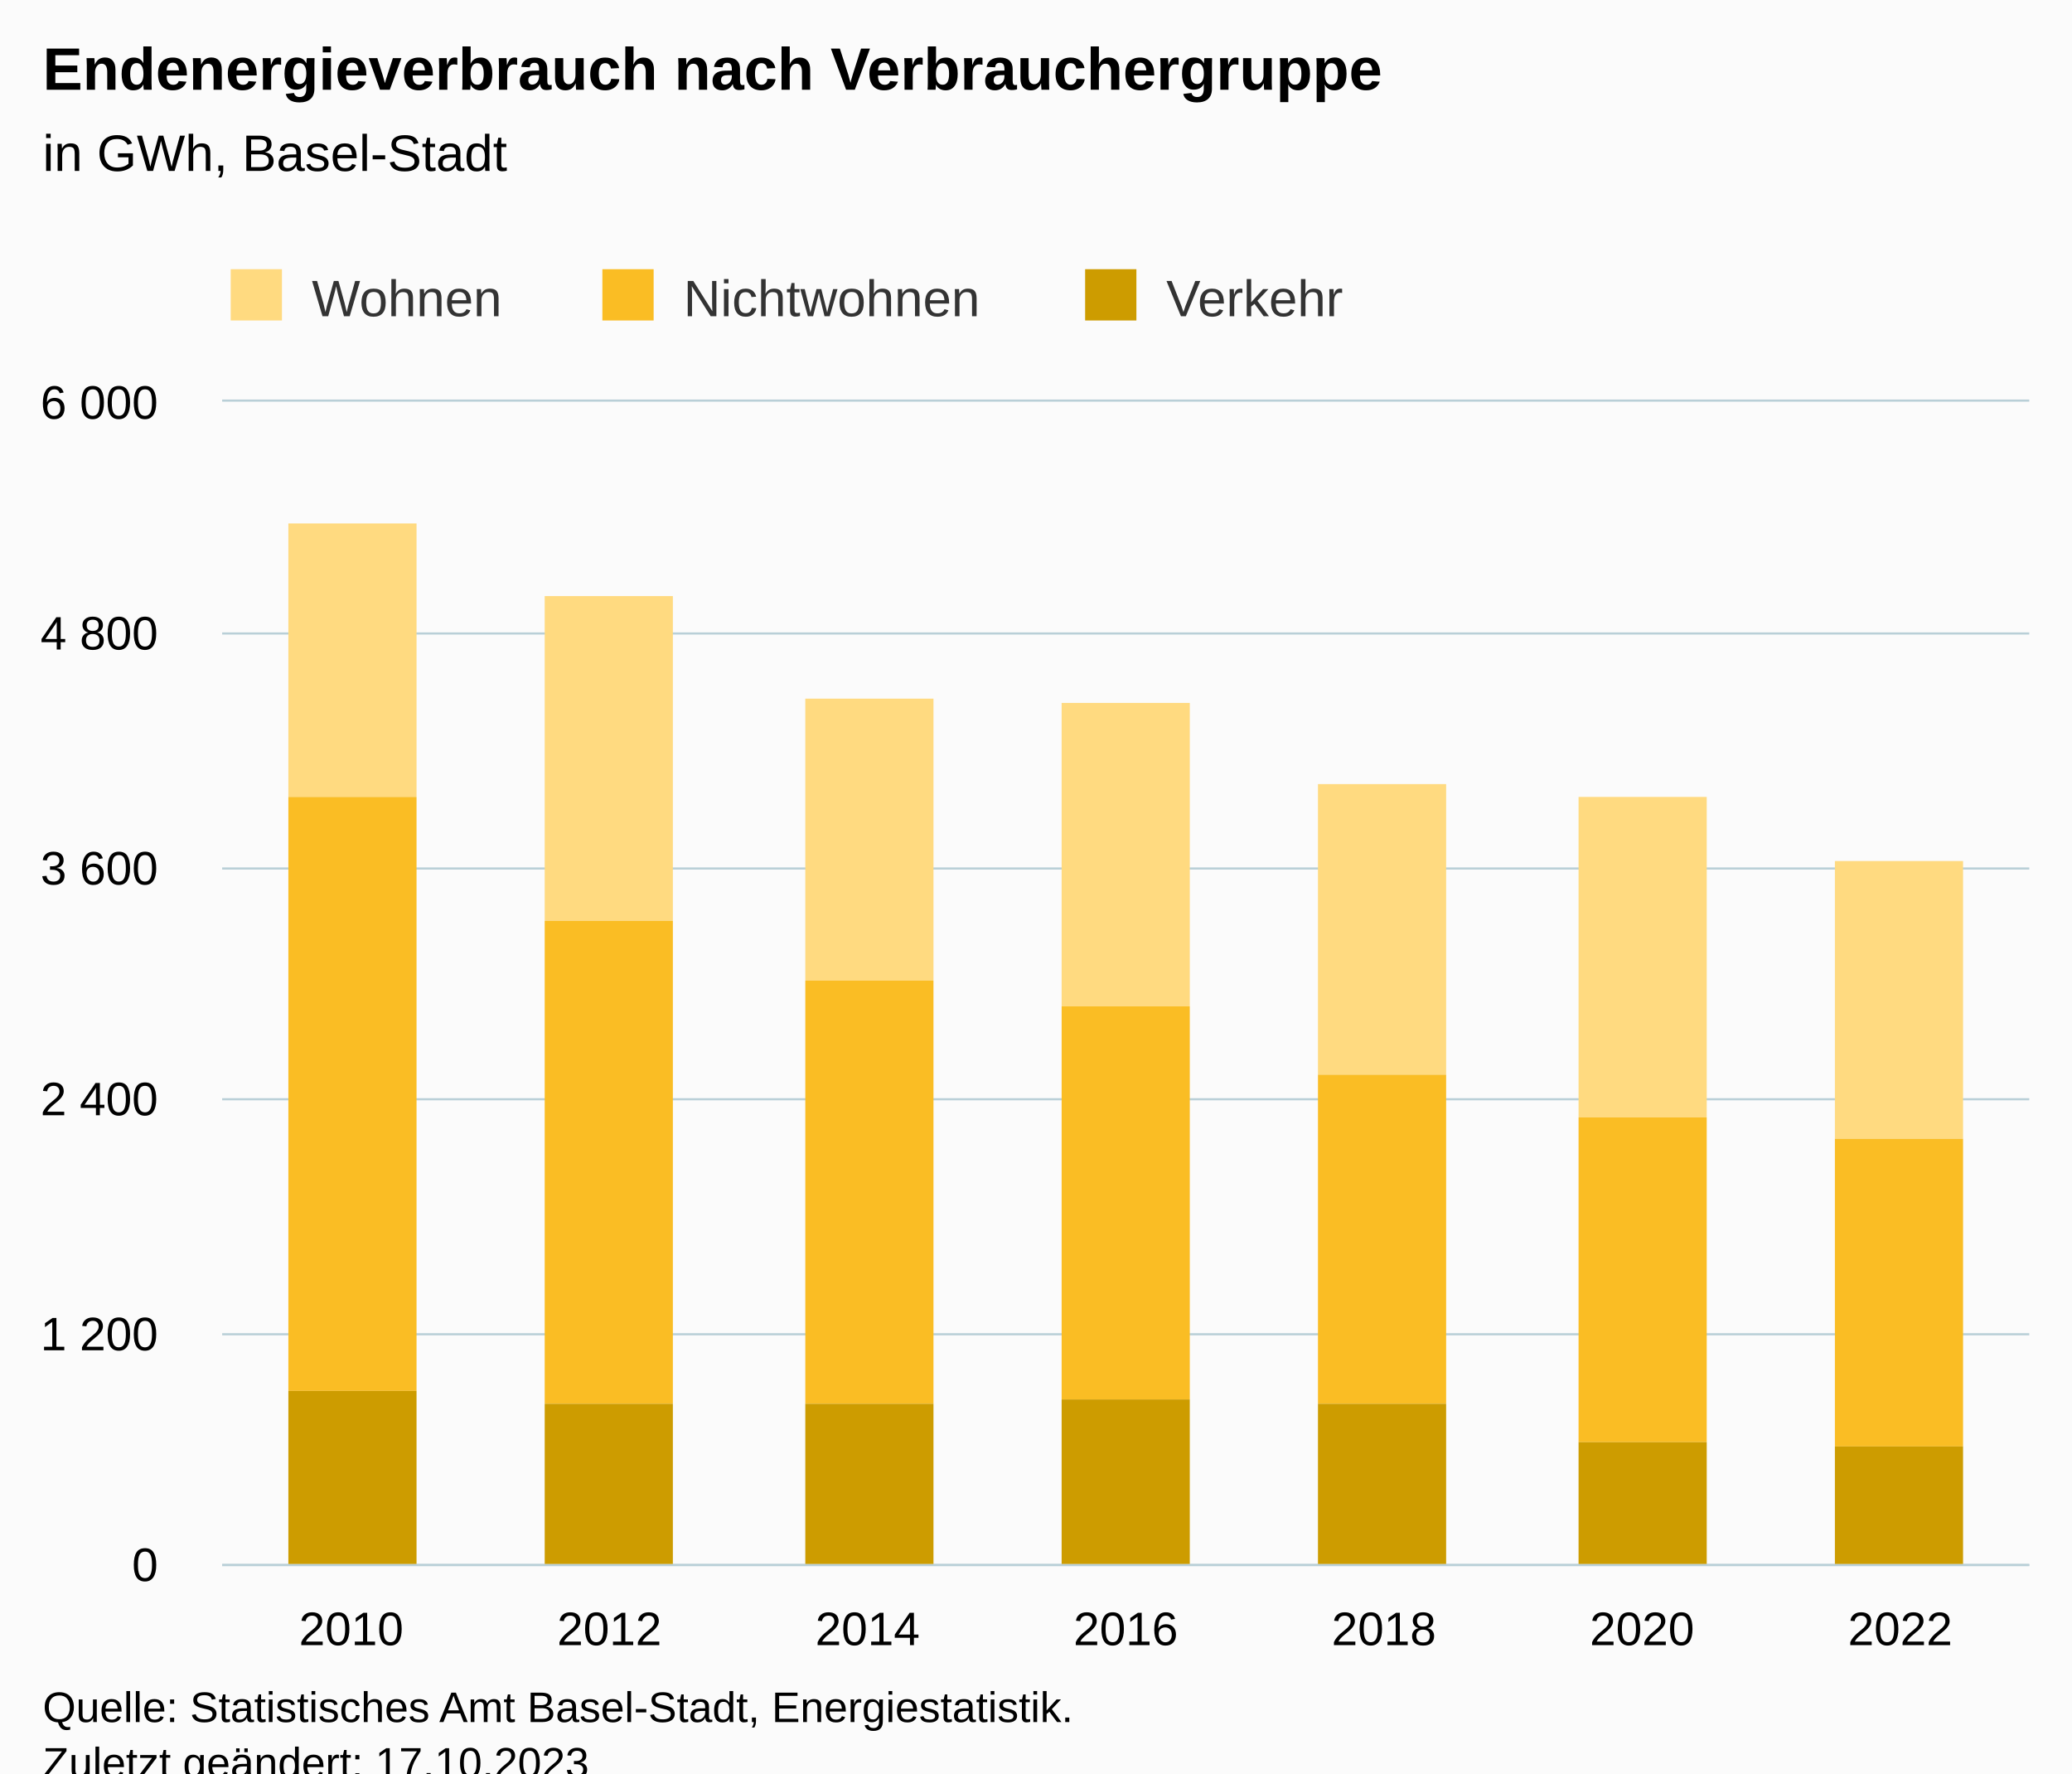
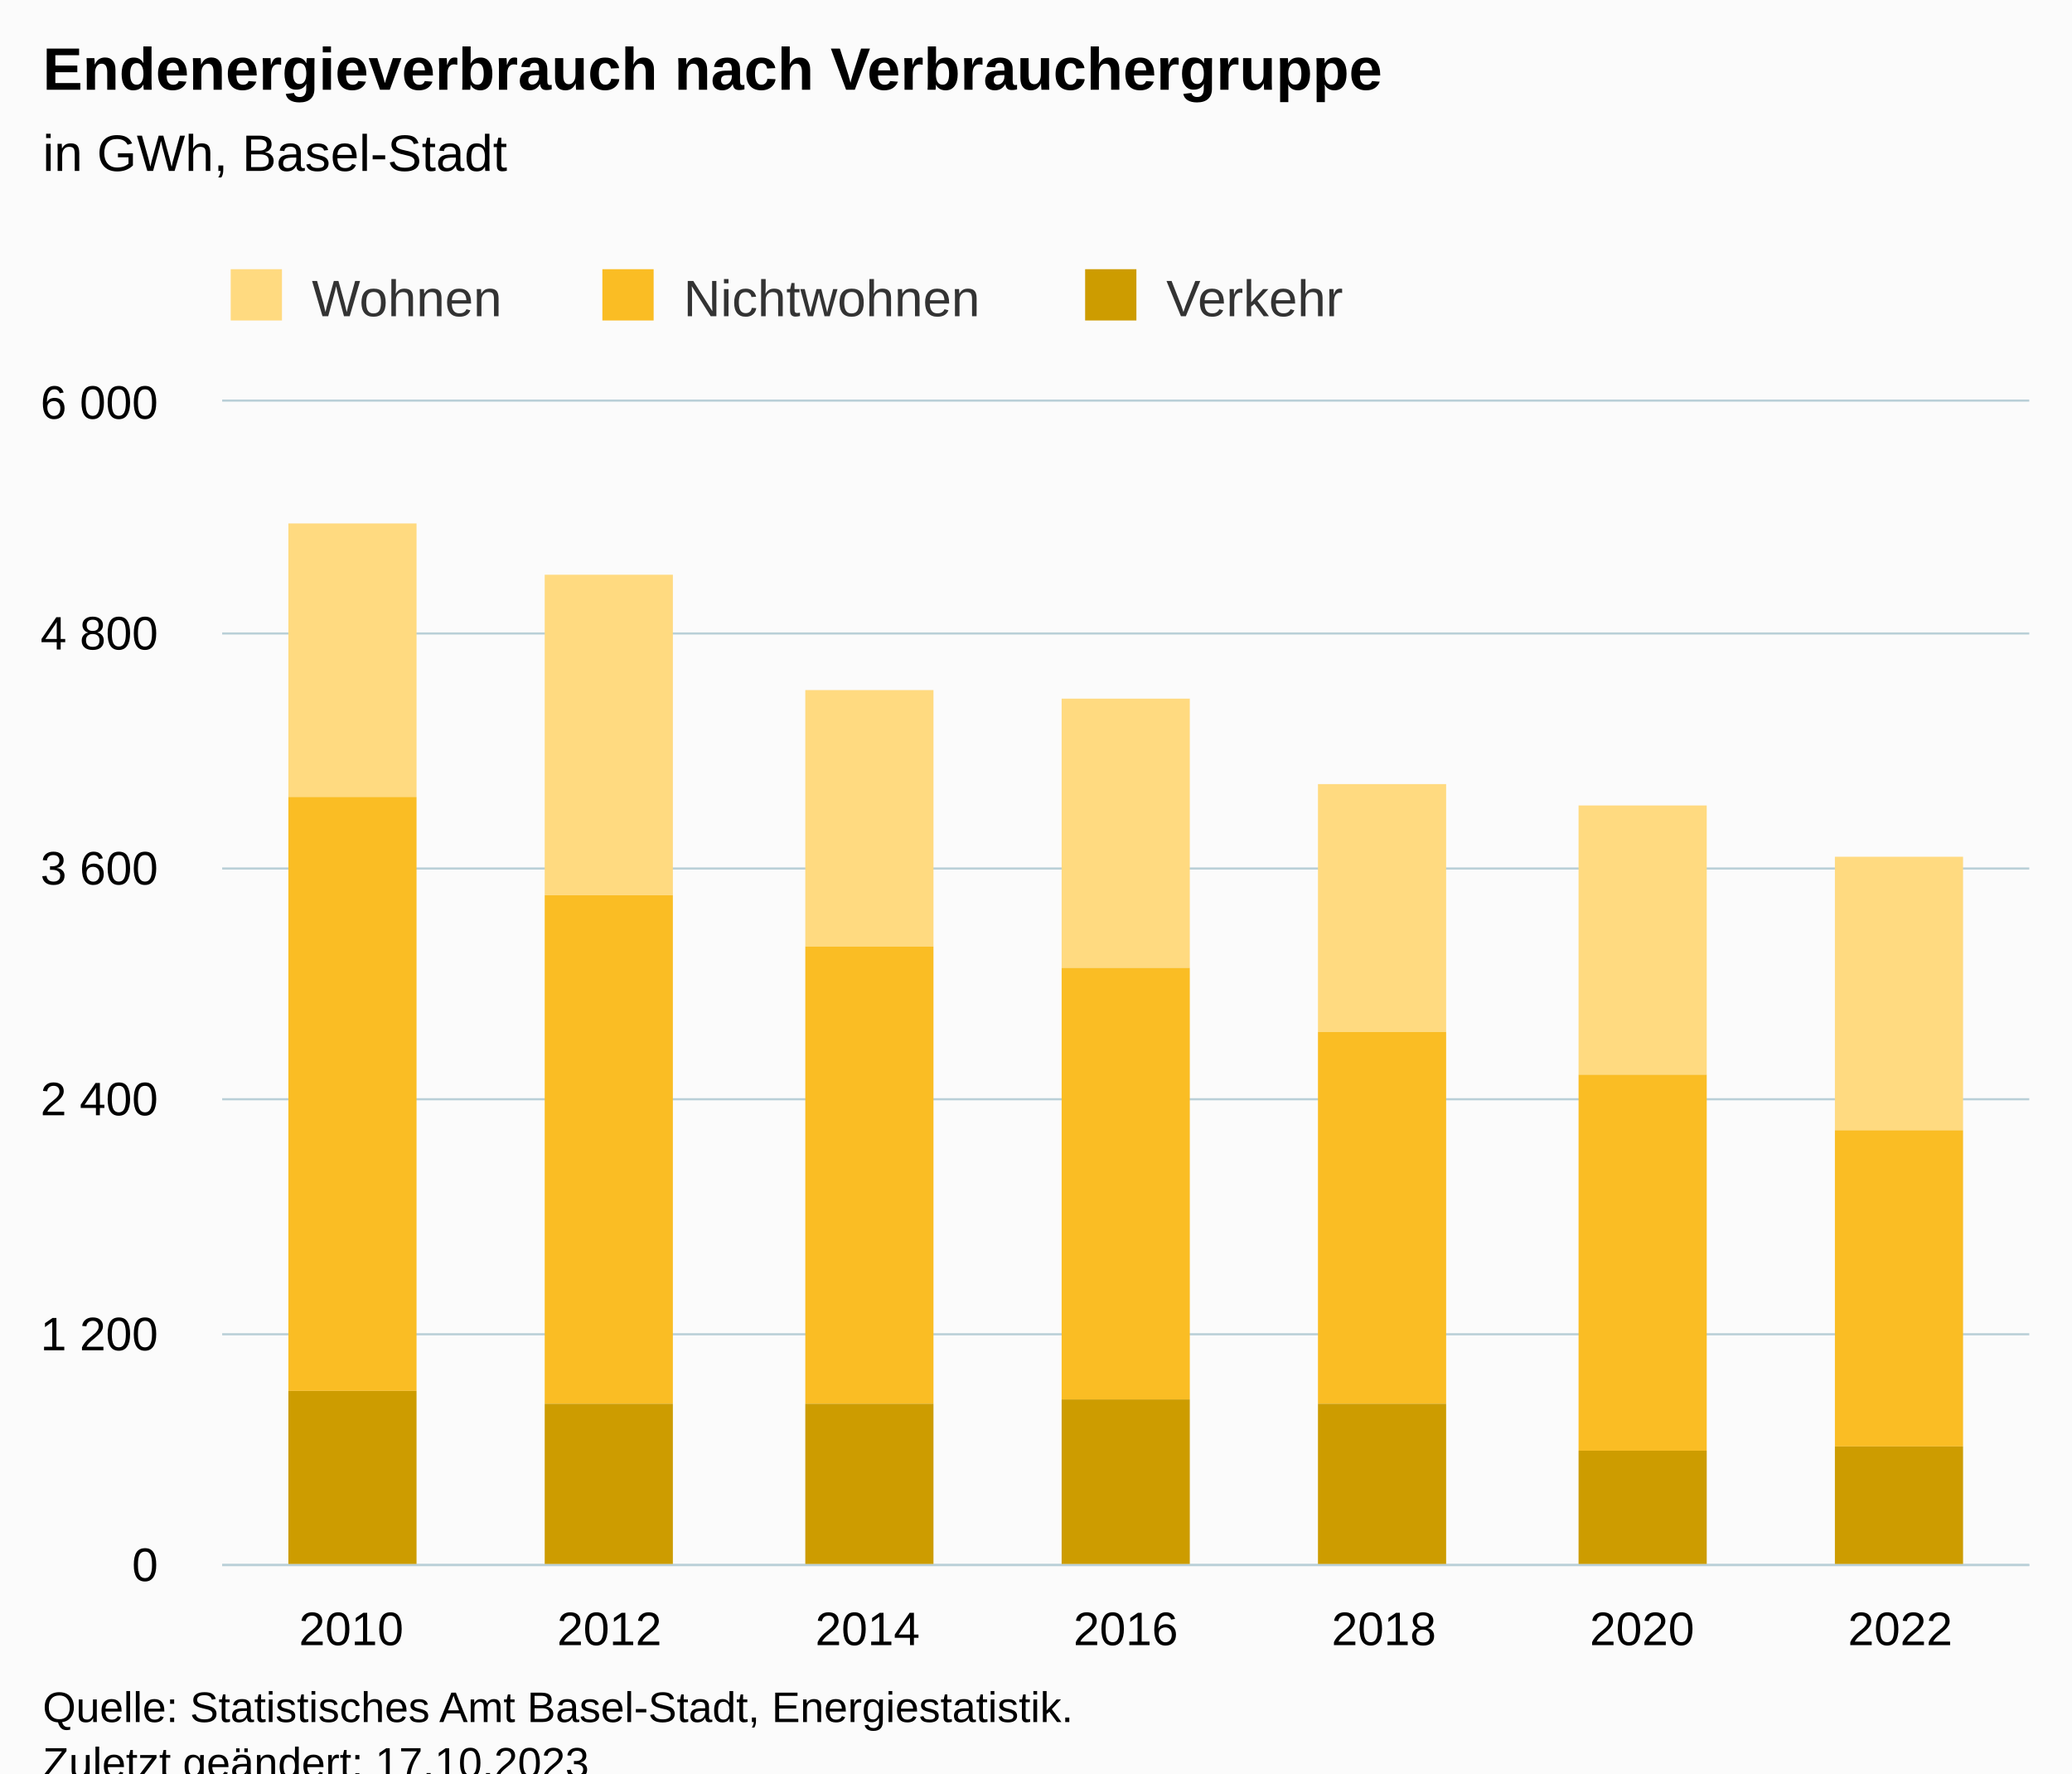
<svg xmlns="http://www.w3.org/2000/svg" version="1.1" class="highcharts-root" style="font-family:Arial;font-size:12px;" viewBox="0 0 485 415">
  <defs>
-     <clipPath id="highcharts-epmapjq-28-">
+     <clipPath id="highcharts-7p7zyki-28-">
      <rect x="0" y="0" width="423" height="272" fill="none" />
    </clipPath>
-     <clipPath id="highcharts-epmapjq-36-">
+     <clipPath id="highcharts-7p7zyki-36-">
      <rect x="0" y="0" width="423" height="272" fill="none" />
    </clipPath>
-     <clipPath id="highcharts-epmapjq-51-">
+     <clipPath id="highcharts-7p7zyki-51-">
      <rect x="52" y="94" width="423" height="272" fill="none" />
    </clipPath>
  </defs>
  <rect fill="#fbfbfb" class="highcharts-background" x="0" y="0" width="485" height="428" rx="0" ry="0" />
  <rect fill="none" class="highcharts-plot-background" x="52" y="94" width="423" height="272" />
  <g class="highcharts-pane-group" data-z-index="0" />
  <g class="highcharts-grid highcharts-xaxis-grid" data-z-index="1">
    <path fill="none" data-z-index="1" class="highcharts-grid-line" d="M 111.5 94 L 111.5 366" opacity="1" />
    <path fill="none" data-z-index="1" class="highcharts-grid-line" d="M 172.5 94 L 172.5 366" opacity="1" />
    <path fill="none" data-z-index="1" class="highcharts-grid-line" d="M 232.5 94 L 232.5 366" opacity="1" />
    <path fill="none" data-z-index="1" class="highcharts-grid-line" d="M 293.5 94 L 293.5 366" opacity="1" />
    <path fill="none" data-z-index="1" class="highcharts-grid-line" d="M 353.5 94 L 353.5 366" opacity="1" />
    <path fill="none" data-z-index="1" class="highcharts-grid-line" d="M 414.5 94 L 414.5 366" opacity="1" />
    <path fill="none" data-z-index="1" class="highcharts-grid-line" d="M 474.5 94 L 474.5 366" opacity="1" />
    <path fill="none" data-z-index="1" class="highcharts-grid-line" d="M 51.5 94 L 51.5 366" opacity="1" />
  </g>
  <g class="highcharts-grid highcharts-yaxis-grid" data-z-index="1">
    <path fill="none" stroke="#B9CFD7" stroke-width="0.5" data-z-index="1" class="highcharts-grid-line" d="M 52 366.25 L 475 366.25" opacity="1" />
    <path fill="none" stroke="#B9CFD7" stroke-width="0.5" data-z-index="1" class="highcharts-grid-line" d="M 52 312.25 L 475 312.25" opacity="1" />
    <path fill="none" stroke="#B9CFD7" stroke-width="0.5" data-z-index="1" class="highcharts-grid-line" d="M 52 257.25 L 475 257.25" opacity="1" />
    <path fill="none" stroke="#B9CFD7" stroke-width="0.5" data-z-index="1" class="highcharts-grid-line" d="M 52 203.25 L 475 203.25" opacity="1" />
    <path fill="none" stroke="#B9CFD7" stroke-width="0.5" data-z-index="1" class="highcharts-grid-line" d="M 52 148.25 L 475 148.25" opacity="1" />
    <path fill="none" stroke="#B9CFD7" stroke-width="0.5" data-z-index="1" class="highcharts-grid-line" d="M 52 93.75 L 475 93.75" opacity="1" />
  </g>
  <rect fill="none" class="highcharts-plot-border" data-z-index="1" x="52" y="94" width="423" height="272" />
  <g class="highcharts-axis highcharts-xaxis" data-z-index="2">
    <path fill="none" class="highcharts-axis-line" stroke="#B9CFD7" stroke-width="0.5" data-z-index="7" d="M 52 366.25 L 475 366.25" />
  </g>
  <g class="highcharts-axis highcharts-yaxis" data-z-index="2">
    <path fill="none" class="highcharts-axis-line" data-z-index="7" d="M 52 94 L 52 366" />
  </g>
  <g class="highcharts-series-group" data-z-index="3">
-     <g class="highcharts-series highcharts-series-0 highcharts-column-series" data-z-index="0.1" opacity="1" transform="translate(52,94) scale(1 1)" clip-path="url(#highcharts-epmapjq-36-)">
+     <g class="highcharts-series highcharts-series-0 highcharts-column-series" data-z-index="0.1" opacity="1" transform="translate(52,94) scale(1 1)" clip-path="url(#highcharts-7p7zyki-36-)">
      <rect x="15.5" y="28.5" width="30" height="64" fill="#FFDA80" stroke="#ffffff" stroke-width="1e-7" opacity="1" class="highcharts-point" />
-       <rect x="75.5" y="45.5" width="30" height="76" fill="#FFDA80" stroke="#ffffff" stroke-width="1e-7" opacity="1" class="highcharts-point" />
-       <rect x="136.5" y="69.5" width="30" height="66" fill="#FFDA80" stroke="#ffffff" stroke-width="1e-7" opacity="1" class="highcharts-point" />
-       <rect x="196.5" y="70.5" width="30" height="71" fill="#FFDA80" stroke="#ffffff" stroke-width="1e-7" opacity="1" class="highcharts-point" />
-       <rect x="256.5" y="89.5" width="30" height="68" fill="#FFDA80" stroke="#ffffff" stroke-width="1e-7" opacity="1" class="highcharts-point" />
-       <rect x="317.5" y="92.5" width="30" height="75" fill="#FFDA80" stroke="#ffffff" stroke-width="1e-7" opacity="1" class="highcharts-point" />
-       <rect x="377.5" y="107.5" width="30" height="65" fill="#FFDA80" stroke="#ffffff" stroke-width="1e-7" opacity="1" class="highcharts-point" />
+       <rect x="75.5" y="40.5" width="30" height="75" fill="#FFDA80" stroke="#ffffff" stroke-width="1e-7" opacity="1" class="highcharts-point" />
+       <rect x="136.5" y="67.5" width="30" height="60" fill="#FFDA80" stroke="#ffffff" stroke-width="1e-7" opacity="1" class="highcharts-point" />
+       <rect x="196.5" y="69.5" width="30" height="63" fill="#FFDA80" stroke="#ffffff" stroke-width="1e-7" opacity="1" class="highcharts-point" />
+       <rect x="256.5" y="89.5" width="30" height="58" fill="#FFDA80" stroke="#ffffff" stroke-width="1e-7" opacity="1" class="highcharts-point" />
+       <rect x="317.5" y="94.5" width="30" height="63" fill="#FFDA80" stroke="#ffffff" stroke-width="1e-7" opacity="1" class="highcharts-point" />
+       <rect x="377.5" y="106.5" width="30" height="64" fill="#FFDA80" stroke="#ffffff" stroke-width="1e-7" opacity="1" class="highcharts-point" />
    </g>
    <g class="highcharts-markers highcharts-series-0 highcharts-column-series" data-z-index="0.1" opacity="1" transform="translate(52,94) scale(1 1)" clip-path="none" />
-     <g class="highcharts-series highcharts-series-1 highcharts-column-series" data-z-index="0.1" opacity="1" transform="translate(52,94) scale(1 1)" clip-path="url(#highcharts-epmapjq-36-)">
+     <g class="highcharts-series highcharts-series-1 highcharts-column-series" data-z-index="0.1" opacity="1" transform="translate(52,94) scale(1 1)" clip-path="url(#highcharts-7p7zyki-36-)">
      <rect x="15.5" y="92.5" width="30" height="139" fill="#FABD24" stroke="#ffffff" stroke-width="1e-7" opacity="1" class="highcharts-point" />
-       <rect x="75.5" y="121.5" width="30" height="113" fill="#FABD24" stroke="#ffffff" stroke-width="1e-7" opacity="1" class="highcharts-point" />
-       <rect x="136.5" y="135.5" width="30" height="99" fill="#FABD24" stroke="#ffffff" stroke-width="1e-7" opacity="1" class="highcharts-point" />
-       <rect x="196.5" y="141.5" width="30" height="92" fill="#FABD24" stroke="#ffffff" stroke-width="1e-7" opacity="1" class="highcharts-point" />
-       <rect x="256.5" y="157.5" width="30" height="77" fill="#FABD24" stroke="#ffffff" stroke-width="1e-7" opacity="1" class="highcharts-point" />
-       <rect x="317.5" y="167.5" width="30" height="76" fill="#FABD24" stroke="#ffffff" stroke-width="1e-7" opacity="1" class="highcharts-point" />
-       <rect x="377.5" y="172.5" width="30" height="72" fill="#FABD24" stroke="#ffffff" stroke-width="1e-7" opacity="1" class="highcharts-point" />
+       <rect x="75.5" y="115.5" width="30" height="119" fill="#FABD24" stroke="#ffffff" stroke-width="1e-7" opacity="1" class="highcharts-point" />
+       <rect x="136.5" y="127.5" width="30" height="107" fill="#FABD24" stroke="#ffffff" stroke-width="1e-7" opacity="1" class="highcharts-point" />
+       <rect x="196.5" y="132.5" width="30" height="101" fill="#FABD24" stroke="#ffffff" stroke-width="1e-7" opacity="1" class="highcharts-point" />
+       <rect x="256.5" y="147.5" width="30" height="87" fill="#FABD24" stroke="#ffffff" stroke-width="1e-7" opacity="1" class="highcharts-point" />
+       <rect x="317.5" y="157.5" width="30" height="88" fill="#FABD24" stroke="#ffffff" stroke-width="1e-7" opacity="1" class="highcharts-point" />
+       <rect x="377.5" y="170.5" width="30" height="74" fill="#FABD24" stroke="#ffffff" stroke-width="1e-7" opacity="1" class="highcharts-point" />
    </g>
    <g class="highcharts-markers highcharts-series-1 highcharts-column-series" data-z-index="0.1" opacity="1" transform="translate(52,94) scale(1 1)" clip-path="none" />
-     <g class="highcharts-series highcharts-series-2 highcharts-column-series" data-z-index="0.1" opacity="1" transform="translate(52,94) scale(1 1)" clip-path="url(#highcharts-epmapjq-36-)">
+     <g class="highcharts-series highcharts-series-2 highcharts-column-series" data-z-index="0.1" opacity="1" transform="translate(52,94) scale(1 1)" clip-path="url(#highcharts-7p7zyki-36-)">
      <rect x="15.5" y="231.5" width="30" height="41" fill="#CD9C00" stroke="#ffffff" stroke-width="1e-7" opacity="1" class="highcharts-point" />
      <rect x="75.5" y="234.5" width="30" height="38" fill="#CD9C00" stroke="#ffffff" stroke-width="1e-7" opacity="1" class="highcharts-point" />
      <rect x="136.5" y="234.5" width="30" height="38" fill="#CD9C00" stroke="#ffffff" stroke-width="1e-7" opacity="1" class="highcharts-point" />
      <rect x="196.5" y="233.5" width="30" height="39" fill="#CD9C00" stroke="#ffffff" stroke-width="1e-7" opacity="1" class="highcharts-point" />
      <rect x="256.5" y="234.5" width="30" height="38" fill="#CD9C00" stroke="#ffffff" stroke-width="1e-7" opacity="1" class="highcharts-point" />
-       <rect x="317.5" y="243.5" width="30" height="29" fill="#CD9C00" stroke="#ffffff" stroke-width="1e-7" opacity="1" class="highcharts-point" />
+       <rect x="317.5" y="245.5" width="30" height="27" fill="#CD9C00" stroke="#ffffff" stroke-width="1e-7" opacity="1" class="highcharts-point" />
      <rect x="377.5" y="244.5" width="30" height="28" fill="#CD9C00" stroke="#ffffff" stroke-width="1e-7" opacity="1" class="highcharts-point" />
    </g>
    <g class="highcharts-markers highcharts-series-2 highcharts-column-series" data-z-index="0.1" opacity="1" transform="translate(52,94) scale(1 1)" clip-path="none" />
  </g>
  <text x="10" text-anchor="start" class="highcharts-title" data-z-index="4" style="color:#000000;font-size:14px;font-weight:bold;fill:#000000;" y="21">
    <tspan>Endenergieverbrauch nach Verbrauchergruppe</tspan>
  </text>
  <text x="10" text-anchor="start" class="highcharts-subtitle" data-z-index="4" style="color:#000000;font-size:12px;font-weight:normal;fill:#000000;" y="40">
    <tspan>in GWh, Basel-Stadt</tspan>
  </text>
  <text x="10" text-anchor="start" class="highcharts-caption" data-z-index="4" style="color:#666666;fill:#666666;" y="400" />
  <g class="highcharts-legend" data-z-index="7" transform="translate(44,56)">
    <rect fill="none" class="highcharts-legend-box" rx="0" ry="0" x="0" y="0" width="279" height="26" visibility="visible" />
    <g data-z-index="1">
      <g>
        <g class="highcharts-legend-item highcharts-column-series highcharts-color-undefined highcharts-series-0" data-z-index="1" transform="translate(8,3)">
          <text x="21" style="color:#333333;cursor:pointer;font-size:12px;font-weight:normal;fill:#333333;" text-anchor="start" data-z-index="2" y="15">
            <tspan>Wohnen</tspan>
          </text>
          <rect x="2" y="4" width="12" height="12" fill="#FFDA80" class="highcharts-point" data-z-index="3" />
        </g>
        <g class="highcharts-legend-item highcharts-column-series highcharts-color-undefined highcharts-series-1" data-z-index="1" transform="translate(95,3)">
          <text x="21" y="15" style="color:#333333;cursor:pointer;font-size:12px;font-weight:normal;fill:#333333;" text-anchor="start" data-z-index="2">
            <tspan>Nichtwohnen</tspan>
          </text>
          <rect x="2" y="4" width="12" height="12" fill="#FABD24" class="highcharts-point" data-z-index="3" />
        </g>
        <g class="highcharts-legend-item highcharts-column-series highcharts-color-undefined highcharts-series-2" data-z-index="1" transform="translate(208,3)">
          <text x="21" y="15" style="color:#333333;cursor:pointer;font-size:12px;font-weight:normal;fill:#333333;" text-anchor="start" data-z-index="2">
            <tspan>Verkehr</tspan>
          </text>
          <rect x="2" y="4" width="12" height="12" fill="#CD9C00" class="highcharts-point" data-z-index="3" />
        </g>
      </g>
    </g>
  </g>
  <g class="highcharts-axis-labels highcharts-xaxis-labels" data-z-index="7">
    <text x="82.214" style="color:#000000;cursor:default;font-size:11px;fill:#000000;" text-anchor="middle" transform="translate(0,0)" y="385" opacity="1">2010</text>
    <text x="142.643" style="color:#000000;cursor:default;font-size:11px;fill:#000000;" text-anchor="middle" transform="translate(0,0)" y="385" opacity="1">2012</text>
    <text x="203.071" style="color:#000000;cursor:default;font-size:11px;fill:#000000;" text-anchor="middle" transform="translate(0,0)" y="385" opacity="1">2014</text>
    <text x="263.5" style="color:#000000;cursor:default;font-size:11px;fill:#000000;" text-anchor="middle" transform="translate(0,0)" y="385" opacity="1">2016</text>
    <text x="323.929" style="color:#000000;cursor:default;font-size:11px;fill:#000000;" text-anchor="middle" transform="translate(0,0)" y="385" opacity="1">2018</text>
    <text x="384.357" style="color:#000000;cursor:default;font-size:11px;fill:#000000;" text-anchor="middle" transform="translate(0,0)" y="385" opacity="1">2020</text>
    <text x="444.786" style="color:#000000;cursor:default;font-size:11px;fill:#000000;" text-anchor="middle" transform="translate(0,0)" y="385" opacity="1">2022</text>
  </g>
  <g class="highcharts-axis-labels highcharts-yaxis-labels" data-z-index="7">
    <text x="37" style="color:#000000;cursor:default;font-size:11px;fill:#000000;" text-anchor="end" transform="translate(0,0)" y="370" opacity="1">0</text>
    <text x="37" style="color:#000000;cursor:default;font-size:11px;fill:#000000;" text-anchor="end" transform="translate(0,0)" y="316" opacity="1">
      <tspan>1 200</tspan>
    </text>
    <text x="37" style="color:#000000;cursor:default;font-size:11px;fill:#000000;" text-anchor="end" transform="translate(0,0)" y="261" opacity="1">
      <tspan>2 400</tspan>
    </text>
    <text x="37" style="color:#000000;cursor:default;font-size:11px;fill:#000000;" text-anchor="end" transform="translate(0,0)" y="207" opacity="1">
      <tspan>3 600</tspan>
    </text>
    <text x="37" style="color:#000000;cursor:default;font-size:11px;fill:#000000;" text-anchor="end" transform="translate(0,0)" y="152" opacity="1">
      <tspan>4 800</tspan>
    </text>
    <text x="37" style="color:#000000;cursor:default;font-size:11px;fill:#000000;" text-anchor="end" transform="translate(0,0)" y="98" opacity="1">
      <tspan>6 000</tspan>
    </text>
  </g>
  <text x="10" class="highcharts-credits" text-anchor="start" data-z-index="8" style="cursor:default;color:#000000;font-size:10px;fill:#000000;" y="403">
    <tspan>Quelle: Statistisches Amt Basel-Stadt, Energiestatistik.</tspan>
    <tspan x="10" dy="13">Zuletzt geändert: 17.10.2023</tspan>
  </text>
-   <g class="highcharts-control-points" data-z-index="99" clip-path="url(#highcharts-epmapjq-51-)" />
+   <g class="highcharts-control-points" data-z-index="99" clip-path="url(#highcharts-7p7zyki-51-)" />
</svg>
